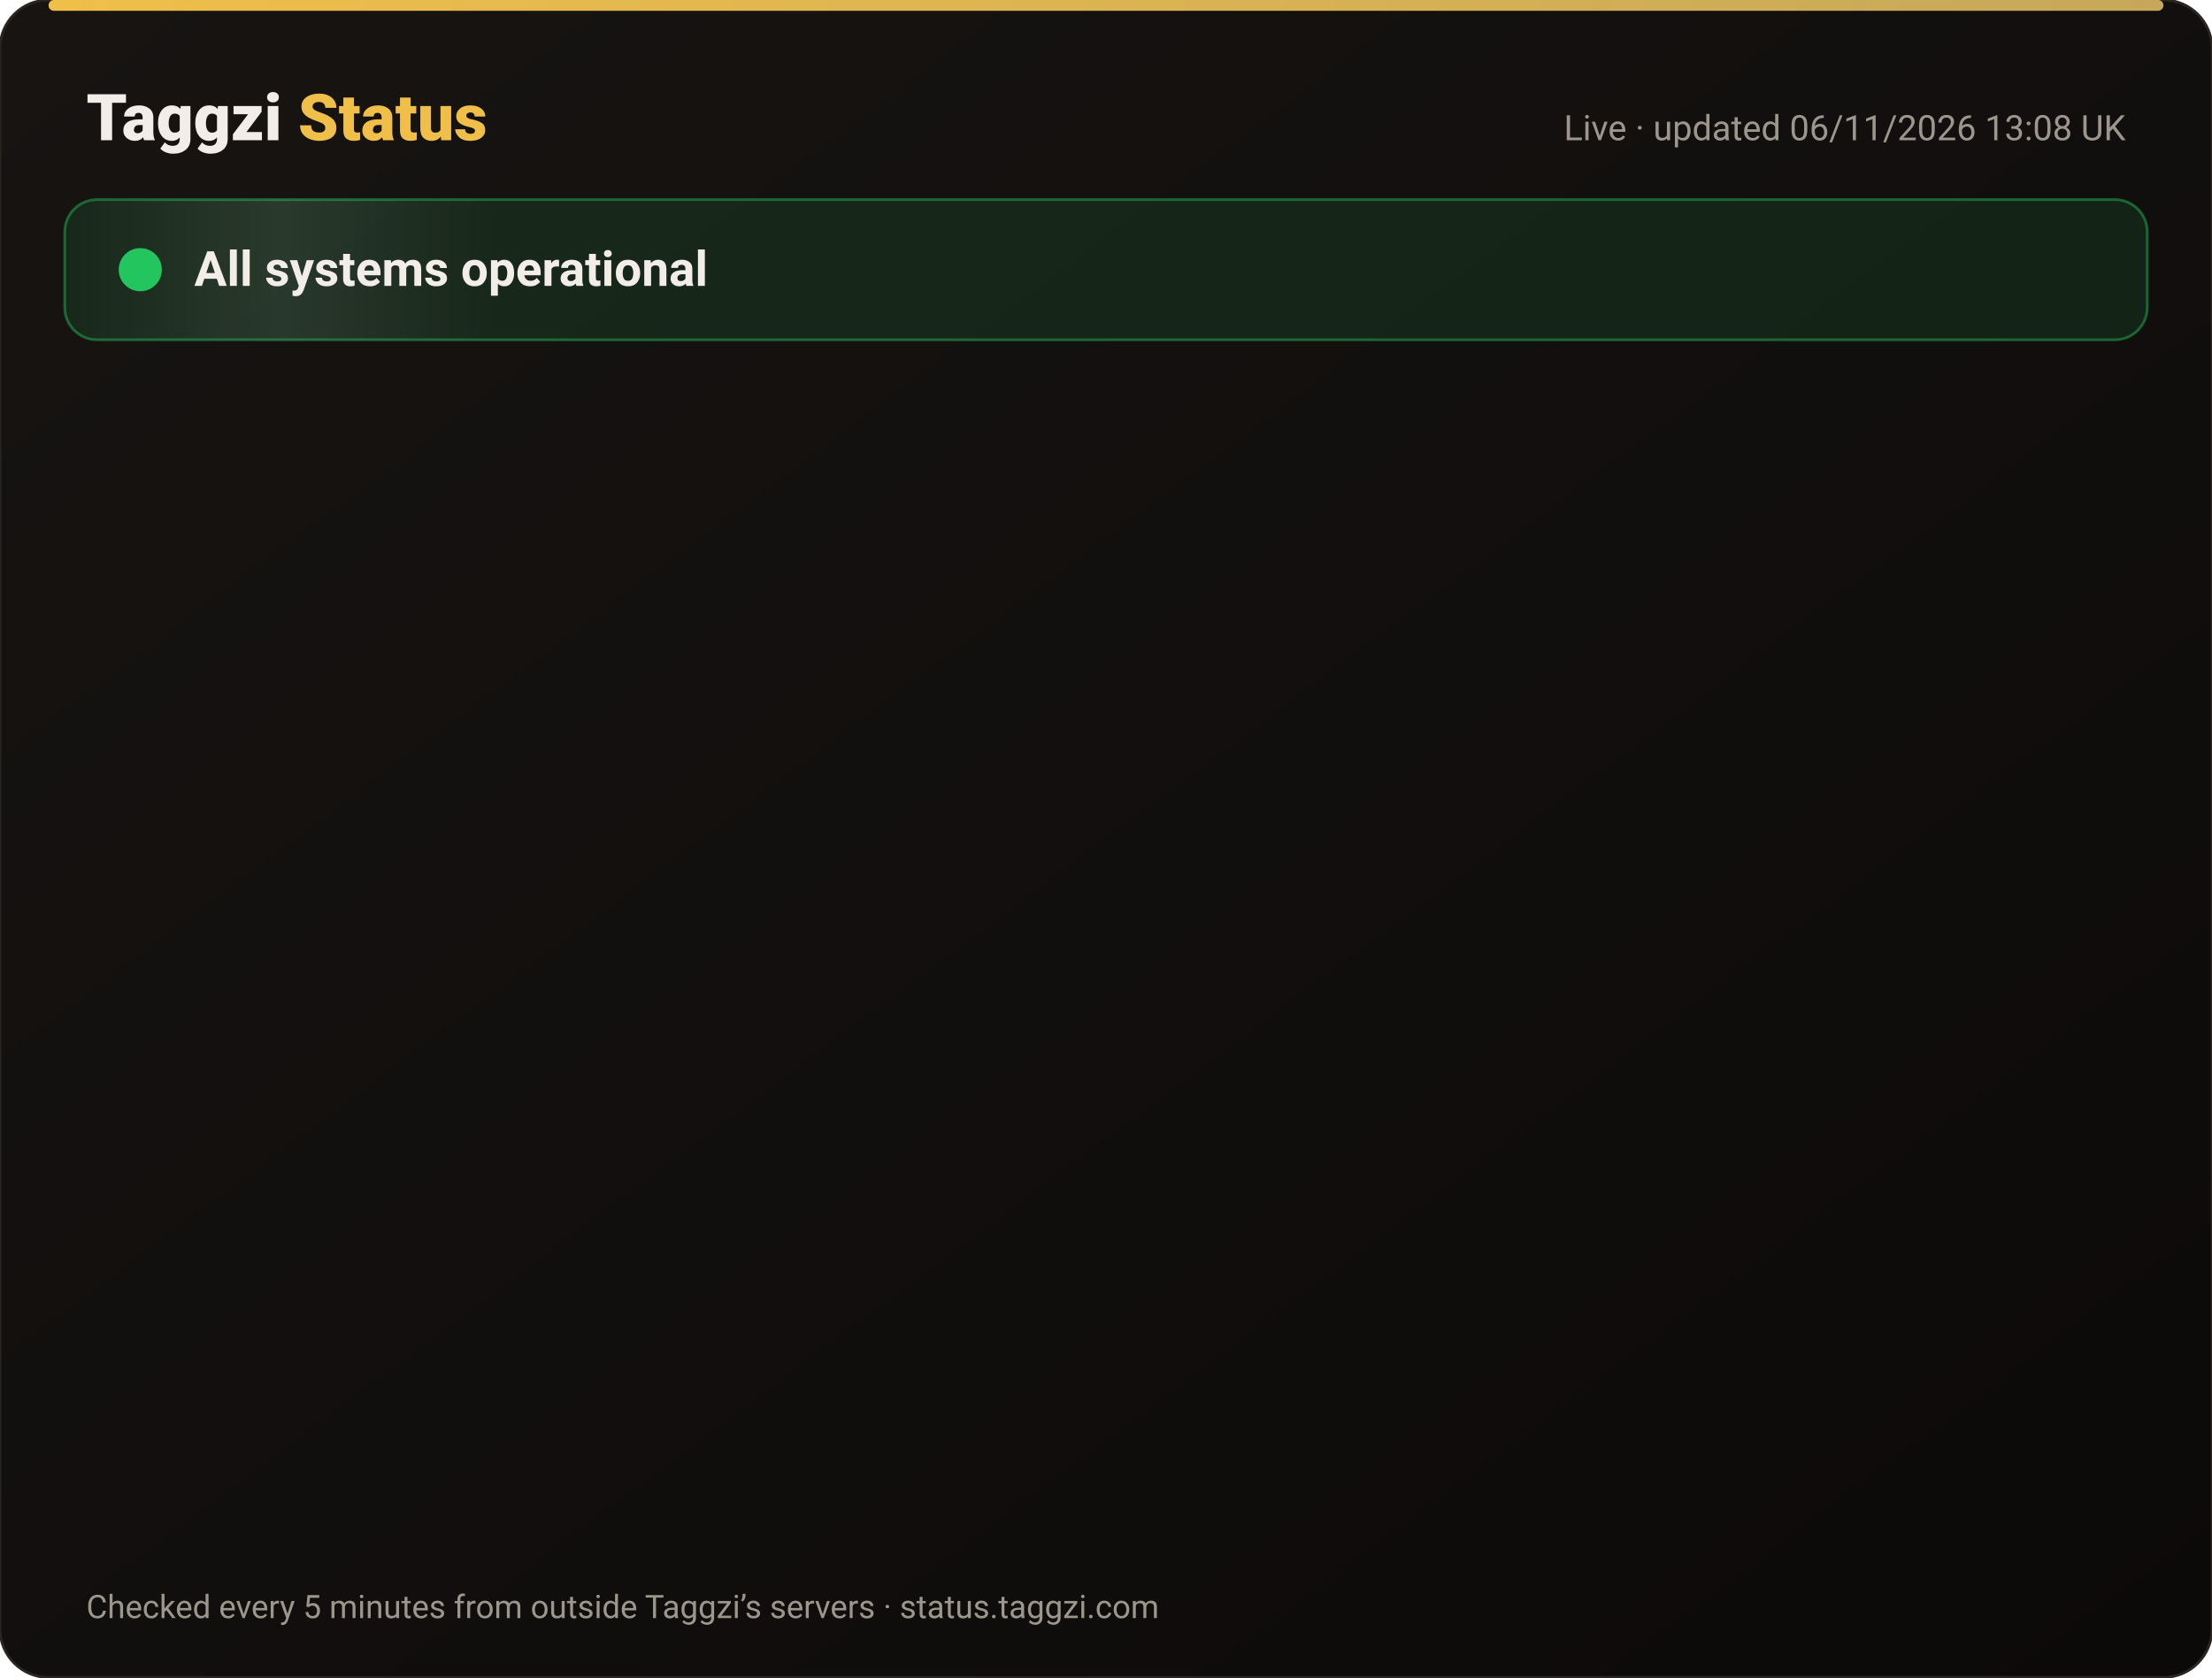
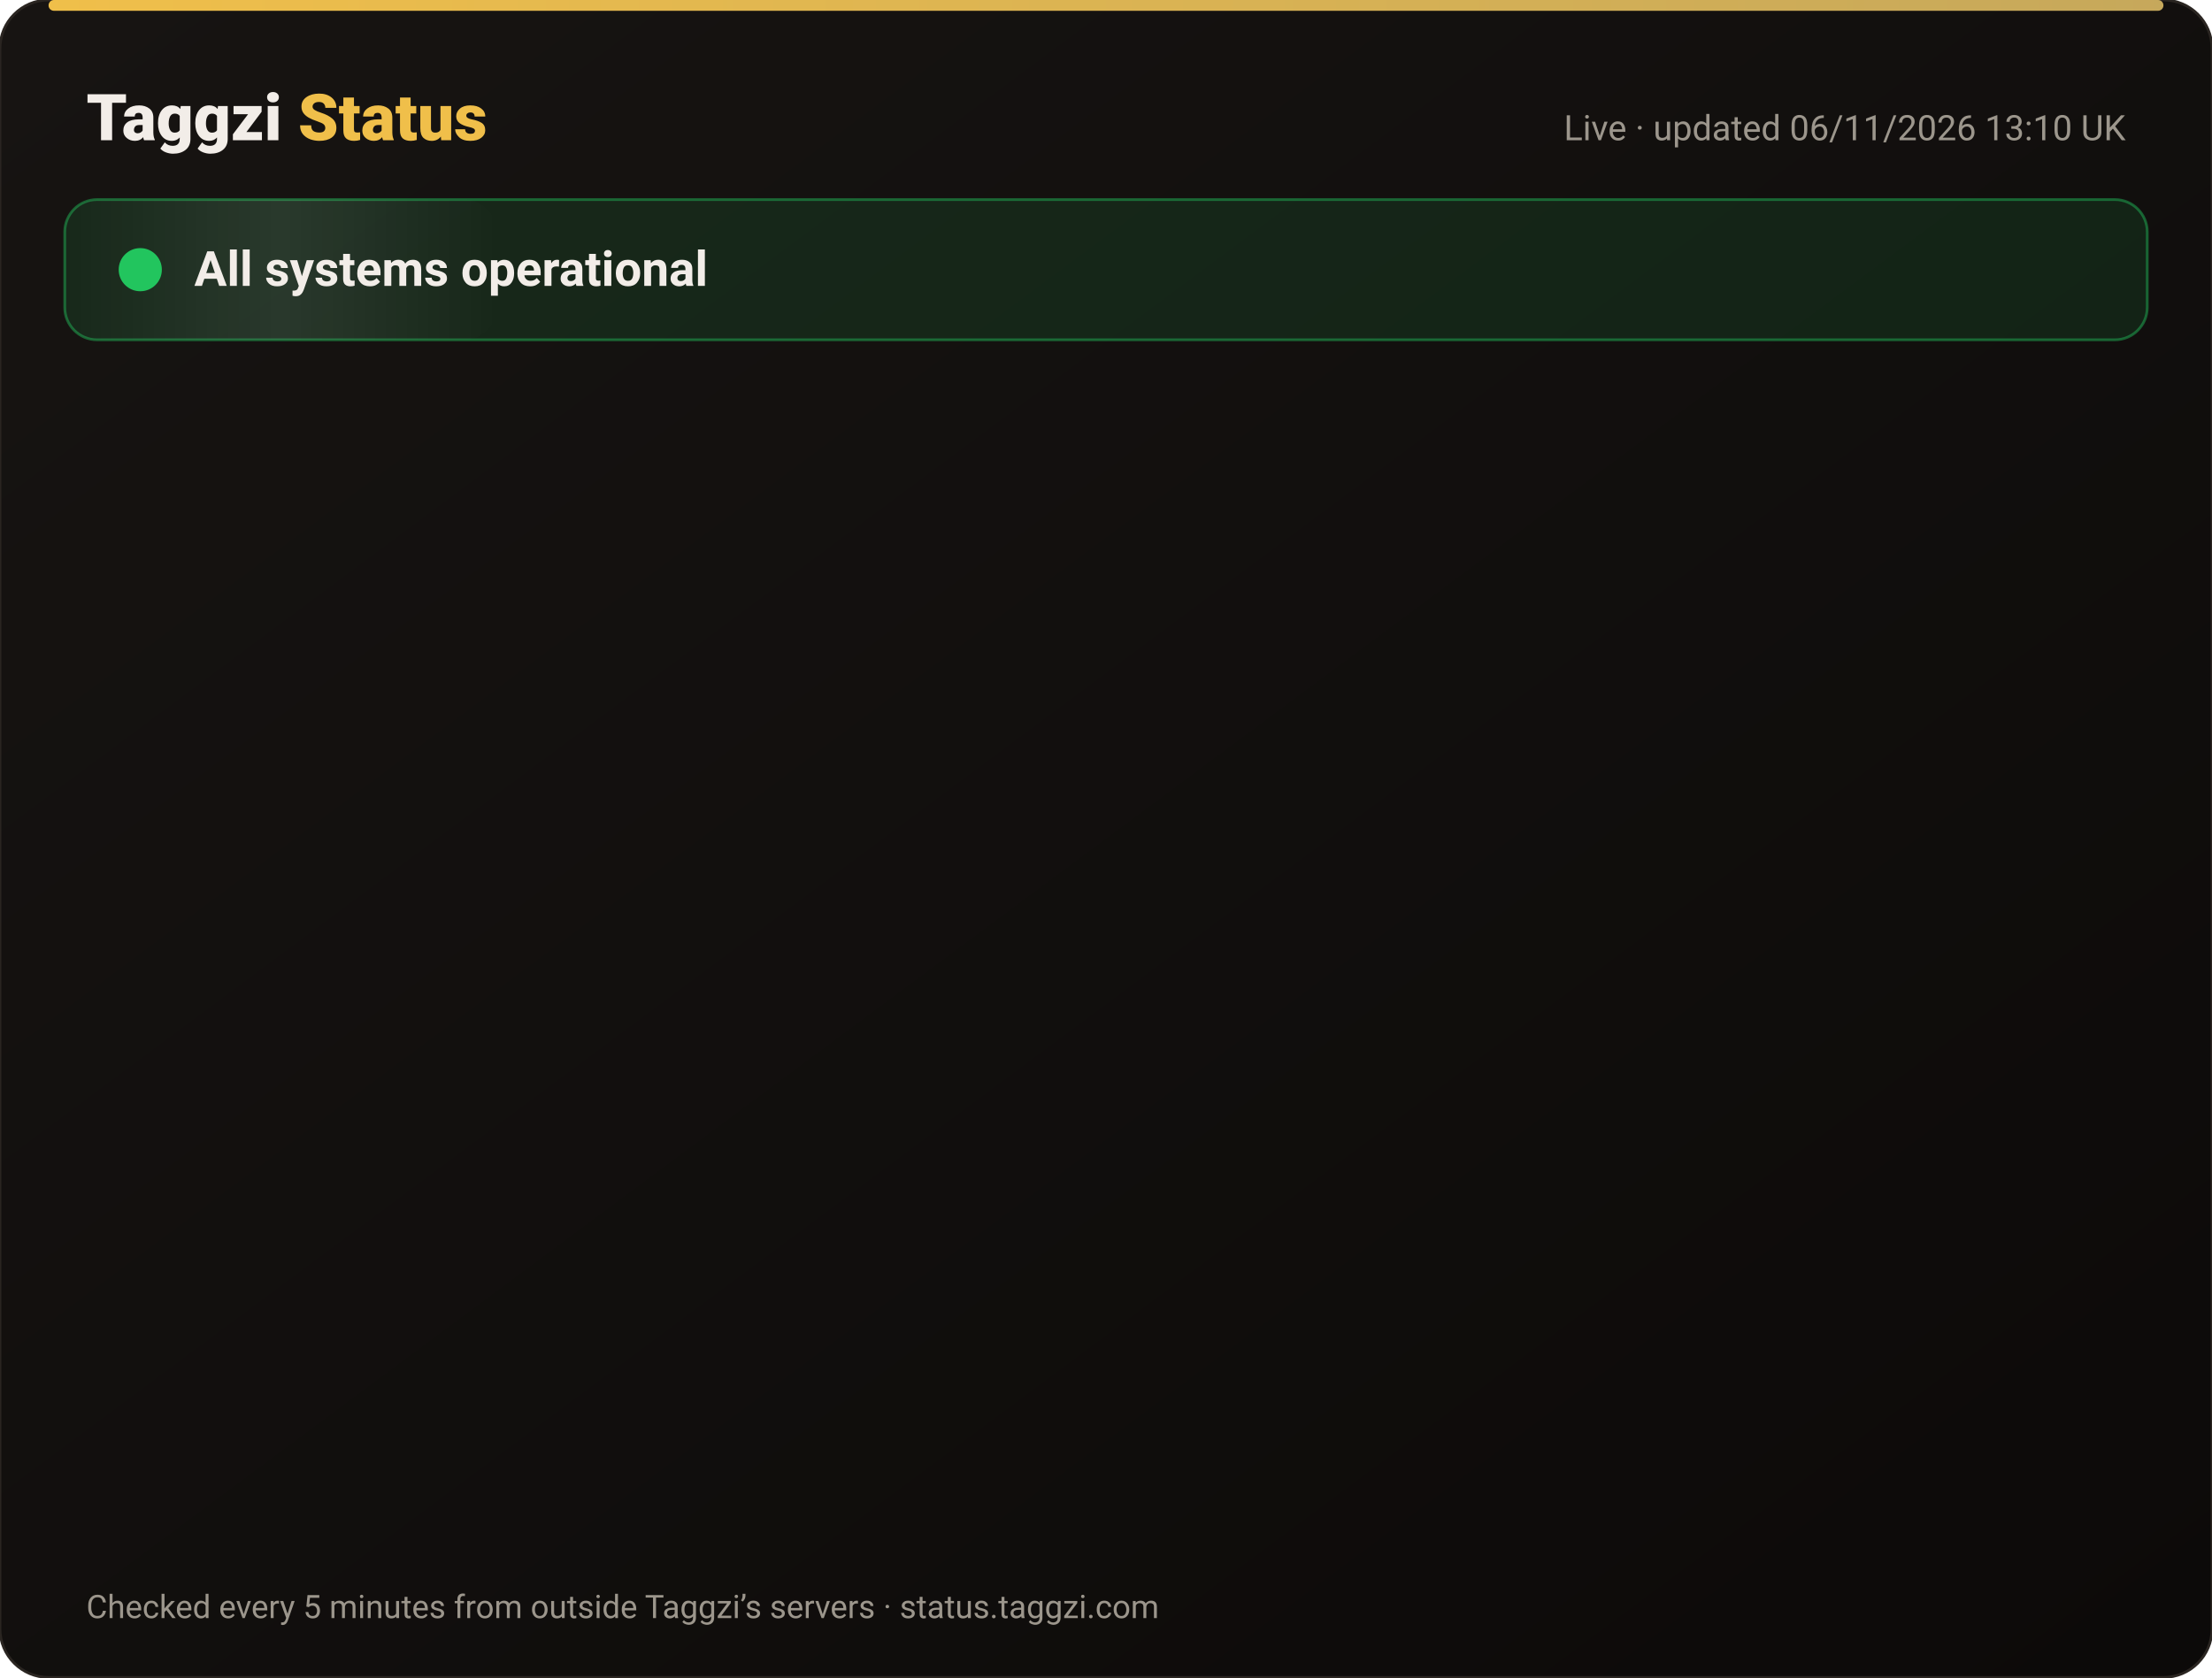
<svg xmlns="http://www.w3.org/2000/svg" width="820" height="622" viewBox="0 0 820 622" font-family="-apple-system,Segoe UI,Roboto,Helvetica,Arial,sans-serif">
  <defs>
    <linearGradient id="bg" x1="0" y1="0" x2="1" y2="1">
      <stop offset="0" stop-color="#171412" />
      <stop offset="1" stop-color="#0C0A09" />
    </linearGradient>
    <linearGradient id="gold" x1="0" x2="1">
      <stop offset="0" stop-color="#F0BF4A" />
      <stop offset="1" stop-color="#c6a85b" />
    </linearGradient>
    <linearGradient id="shine" x1="0" x2="1">
      <stop offset="0" stop-color="#fff" stop-opacity="0" />
      <stop offset=".5" stop-color="#fff" stop-opacity=".08" />
      <stop offset="1" stop-color="#fff" stop-opacity="0" />
    </linearGradient>
  </defs>
  <rect width="820" height="622" rx="18" fill="url(#bg)" stroke="#2a2521" />
  <rect x="18" y="0" width="784" height="4" rx="2" fill="url(#gold)" />
  <text x="32" y="52" font-size="24" font-weight="800" fill="#F2EDE8">Taggzi <tspan fill="#F0BF4A">Status</tspan>
  </text>
-   <text x="788" y="52" font-size="13" fill="#9C968C" text-anchor="end">Live · updated 06/11/2026 13:08 UK</text>
+   <text x="788" y="52" font-size="13" fill="#9C968C" text-anchor="end">Live · updated 06/11/2026 13:10 UK</text>
  <rect x="24" y="74" width="772" height="52" rx="12" fill="#22c55e" fill-opacity=".12" stroke="#22c55e" stroke-opacity=".45" />
  <rect x="24" y="74" width="160" height="52" rx="12" fill="url(#shine)">
    <animate attributeName="x" from="-160" to="820" dur="4s" repeatCount="indefinite" />
  </rect>
  <circle cx="52" cy="100" r="7" fill="#22c55e" />
  <circle cx="52" cy="100" r="7" fill="none" stroke="#22c55e" stroke-width="2">
    <animate attributeName="r" values="7;15;7" dur="2s" repeatCount="indefinite" />
    <animate attributeName="opacity" values=".9;0;.9" dur="2s" repeatCount="indefinite" />
  </circle>
  <text x="72" y="106" font-size="18" font-weight="700" fill="#F2EDE8">All systems operational</text>
  <g opacity="0">
    <animate attributeName="opacity" from="0" to="1" begin="0.00s" dur=".6s" fill="freeze" />
    <line x1="32" y1="188" x2="788" y2="188" stroke="#2a2521" />
    <circle cx="44" cy="166" r="6" fill="#22c55e">
      <animate attributeName="opacity" values="1;.45;1" dur="2.4s" begin="0.00s" repeatCount="indefinite" />
    </circle>
    <text x="62" y="171" font-size="15" font-weight="650" fill="#F2EDE8">Website</text>
    <text x="630" y="171" font-size="13" fill="#9C968C" text-anchor="end">99.96% uptime</text>
    <rect x="648" y="154" width="140" height="24" rx="12" fill="#22c55e" fill-opacity=".14" stroke="#22c55e" stroke-opacity=".5" />
    <text x="718" y="171" font-size="12" font-weight="700" fill="#22c55e" text-anchor="middle">Operational</text>
  </g>
  <g opacity="0">
    <animate attributeName="opacity" from="0" to="1" begin="0.15s" dur=".6s" fill="freeze" />
    <line x1="32" y1="234" x2="788" y2="234" stroke="#2a2521" />
    <circle cx="44" cy="212" r="6" fill="#22c55e">
      <animate attributeName="opacity" values="1;.45;1" dur="2.4s" begin="0.15s" repeatCount="indefinite" />
    </circle>
    <text x="62" y="217" font-size="15" font-weight="650" fill="#F2EDE8">Tag scans</text>
    <text x="630" y="217" font-size="13" fill="#9C968C" text-anchor="end">99.96% uptime</text>
    <rect x="648" y="200" width="140" height="24" rx="12" fill="#22c55e" fill-opacity=".14" stroke="#22c55e" stroke-opacity=".5" />
    <text x="718" y="217" font-size="12" font-weight="700" fill="#22c55e" text-anchor="middle">Operational</text>
  </g>
  <g opacity="0">
    <animate attributeName="opacity" from="0" to="1" begin="0.30s" dur=".6s" fill="freeze" />
    <line x1="32" y1="280" x2="788" y2="280" stroke="#2a2521" />
    <circle cx="44" cy="258" r="6" fill="#22c55e">
      <animate attributeName="opacity" values="1;.45;1" dur="2.4s" begin="0.30s" repeatCount="indefinite" />
    </circle>
    <text x="62" y="263" font-size="15" font-weight="650" fill="#F2EDE8">Manual tag lookup</text>
    <text x="630" y="263" font-size="13" fill="#9C968C" text-anchor="end">99.96% uptime</text>
    <rect x="648" y="246" width="140" height="24" rx="12" fill="#22c55e" fill-opacity=".14" stroke="#22c55e" stroke-opacity=".5" />
    <text x="718" y="263" font-size="12" font-weight="700" fill="#22c55e" text-anchor="middle">Operational</text>
  </g>
  <g opacity="0">
    <animate attributeName="opacity" from="0" to="1" begin="0.45s" dur=".6s" fill="freeze" />
    <line x1="32" y1="326" x2="788" y2="326" stroke="#2a2521" />
    <circle cx="44" cy="304" r="6" fill="#22c55e">
      <animate attributeName="opacity" values="1;.45;1" dur="2.4s" begin="0.45s" repeatCount="indefinite" />
    </circle>
    <text x="62" y="309" font-size="15" font-weight="650" fill="#F2EDE8">App &amp; login</text>
    <text x="630" y="309" font-size="13" fill="#9C968C" text-anchor="end">99.96% uptime</text>
    <rect x="648" y="292" width="140" height="24" rx="12" fill="#22c55e" fill-opacity=".14" stroke="#22c55e" stroke-opacity=".5" />
    <text x="718" y="309" font-size="12" font-weight="700" fill="#22c55e" text-anchor="middle">Operational</text>
  </g>
  <g opacity="0">
    <animate attributeName="opacity" from="0" to="1" begin="0.60s" dur=".6s" fill="freeze" />
    <line x1="32" y1="372" x2="788" y2="372" stroke="#2a2521" />
    <circle cx="44" cy="350" r="6" fill="#22c55e">
      <animate attributeName="opacity" values="1;.45;1" dur="2.4s" begin="0.60s" repeatCount="indefinite" />
    </circle>
    <text x="62" y="355" font-size="15" font-weight="650" fill="#F2EDE8">Community alerts</text>
    <text x="630" y="355" font-size="13" fill="#9C968C" text-anchor="end">99.96% uptime</text>
    <rect x="648" y="338" width="140" height="24" rx="12" fill="#22c55e" fill-opacity=".14" stroke="#22c55e" stroke-opacity=".5" />
    <text x="718" y="355" font-size="12" font-weight="700" fill="#22c55e" text-anchor="middle">Operational</text>
  </g>
  <g opacity="0">
    <animate attributeName="opacity" from="0" to="1" begin="0.75s" dur=".6s" fill="freeze" />
    <line x1="32" y1="418" x2="788" y2="418" stroke="#2a2521" />
    <circle cx="44" cy="396" r="6" fill="#22c55e">
      <animate attributeName="opacity" values="1;.45;1" dur="2.4s" begin="0.75s" repeatCount="indefinite" />
    </circle>
    <text x="62" y="401" font-size="15" font-weight="650" fill="#F2EDE8">Private calling</text>
    <text x="630" y="401" font-size="13" fill="#9C968C" text-anchor="end">99.96% uptime</text>
    <rect x="648" y="384" width="140" height="24" rx="12" fill="#22c55e" fill-opacity=".14" stroke="#22c55e" stroke-opacity=".5" />
    <text x="718" y="401" font-size="12" font-weight="700" fill="#22c55e" text-anchor="middle">Operational</text>
  </g>
  <g opacity="0">
    <animate attributeName="opacity" from="0" to="1" begin="0.90s" dur=".6s" fill="freeze" />
    <line x1="32" y1="464" x2="788" y2="464" stroke="#2a2521" />
    <circle cx="44" cy="442" r="6" fill="#22c55e">
      <animate attributeName="opacity" values="1;.45;1" dur="2.4s" begin="0.90s" repeatCount="indefinite" />
    </circle>
    <text x="62" y="447" font-size="15" font-weight="650" fill="#F2EDE8">Payments</text>
    <text x="630" y="447" font-size="13" fill="#9C968C" text-anchor="end">99.95% uptime</text>
    <rect x="648" y="430" width="140" height="24" rx="12" fill="#22c55e" fill-opacity=".14" stroke="#22c55e" stroke-opacity=".5" />
    <text x="718" y="447" font-size="12" font-weight="700" fill="#22c55e" text-anchor="middle">Operational</text>
  </g>
  <g opacity="0">
    <animate attributeName="opacity" from="0" to="1" begin="1.05s" dur=".6s" fill="freeze" />
    <line x1="32" y1="510" x2="788" y2="510" stroke="#2a2521" />
    <circle cx="44" cy="488" r="6" fill="#22c55e">
      <animate attributeName="opacity" values="1;.45;1" dur="2.4s" begin="1.05s" repeatCount="indefinite" />
    </circle>
    <text x="62" y="493" font-size="15" font-weight="650" fill="#F2EDE8">Email &amp; support</text>
    <text x="630" y="493" font-size="13" fill="#9C968C" text-anchor="end">99.96% uptime</text>
    <rect x="648" y="476" width="140" height="24" rx="12" fill="#22c55e" fill-opacity=".14" stroke="#22c55e" stroke-opacity=".5" />
    <text x="718" y="493" font-size="12" font-weight="700" fill="#22c55e" text-anchor="middle">Operational</text>
  </g>
  <g opacity="0">
    <animate attributeName="opacity" from="0" to="1" begin="1.20s" dur=".6s" fill="freeze" />
    <line x1="32" y1="556" x2="788" y2="556" stroke="#2a2521" />
    <circle cx="44" cy="534" r="6" fill="#22c55e">
      <animate attributeName="opacity" values="1;.45;1" dur="2.4s" begin="1.20s" repeatCount="indefinite" />
    </circle>
    <text x="62" y="539" font-size="15" font-weight="650" fill="#F2EDE8">Secure connection (SSL)</text>
    <text x="630" y="539" font-size="13" fill="#9C968C" text-anchor="end">100.00% uptime</text>
    <rect x="648" y="522" width="140" height="24" rx="12" fill="#22c55e" fill-opacity=".14" stroke="#22c55e" stroke-opacity=".5" />
    <text x="718" y="539" font-size="12" font-weight="700" fill="#22c55e" text-anchor="middle">Operational</text>
  </g>
  <text x="32" y="600" font-size="12" fill="#9C968C">Checked every 5 minutes from outside Taggzi’s servers · status.taggzi.com</text>
</svg>
